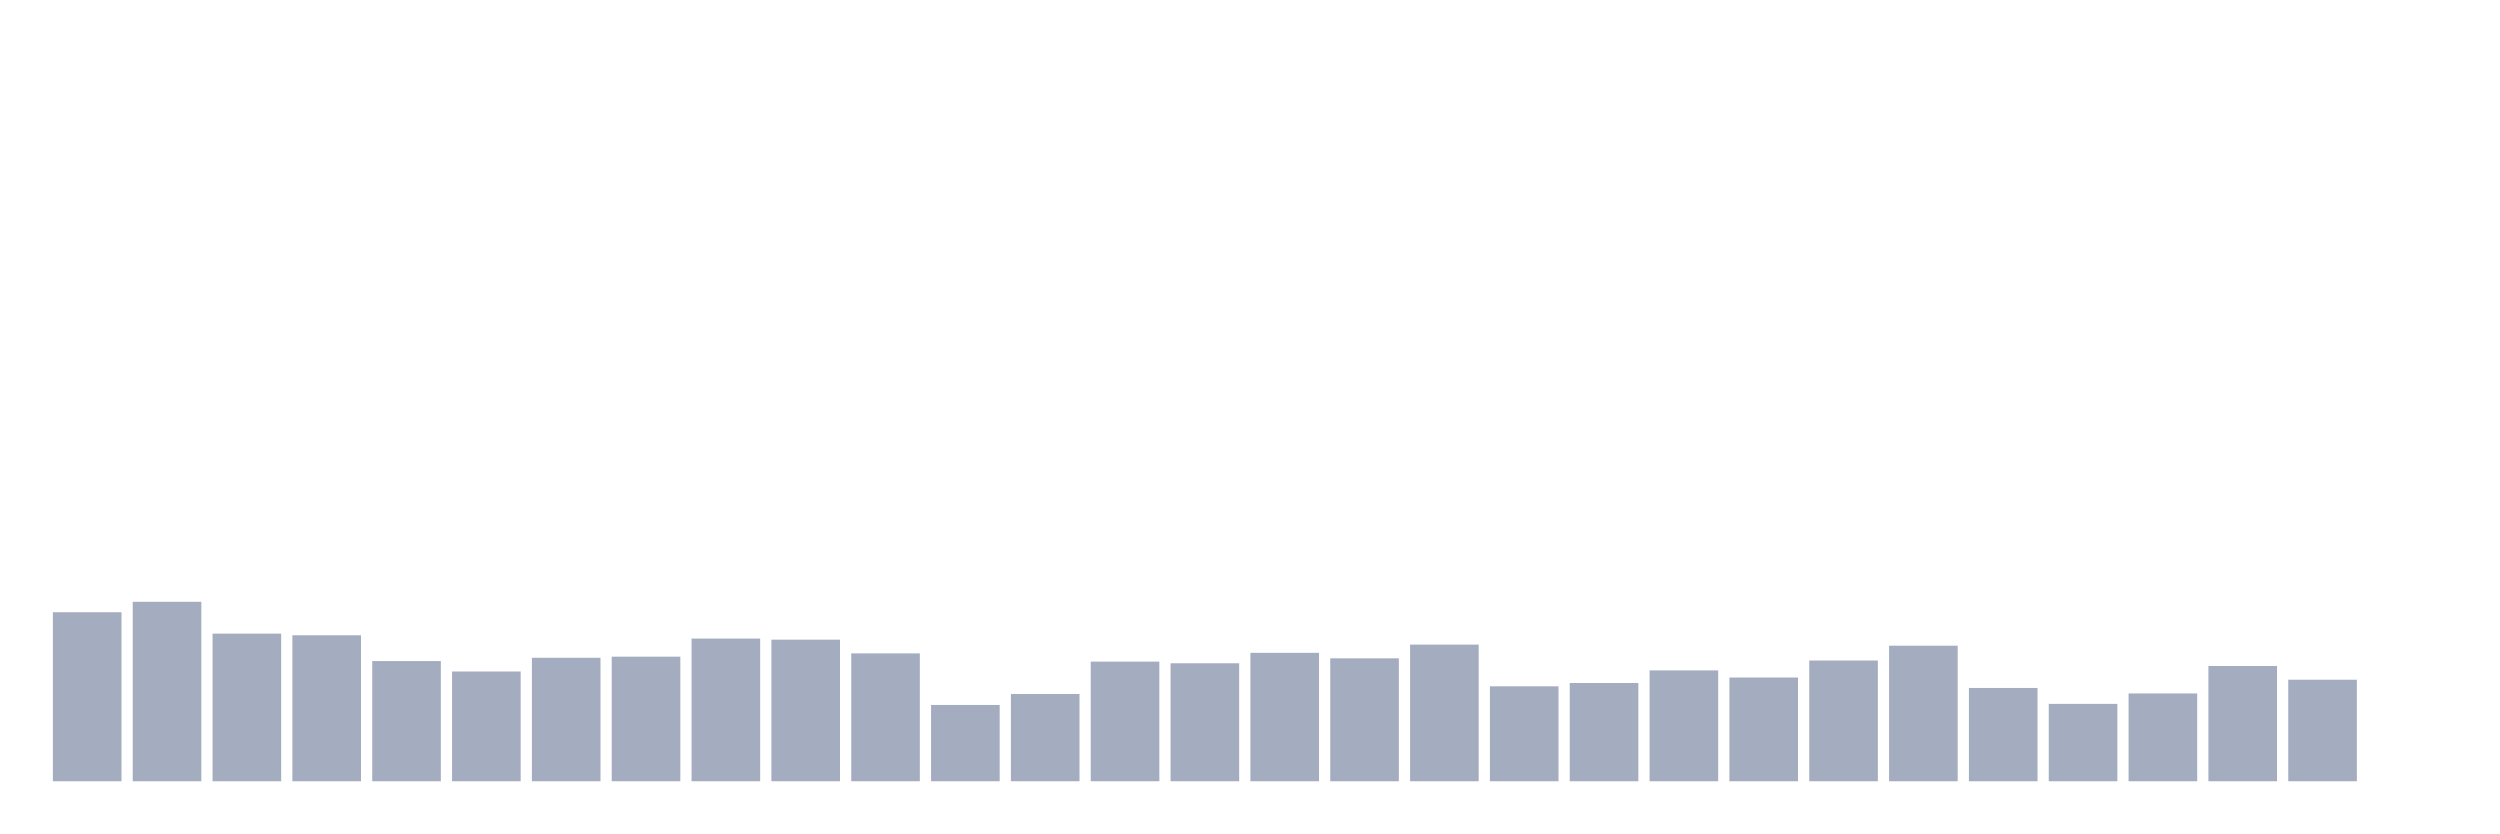
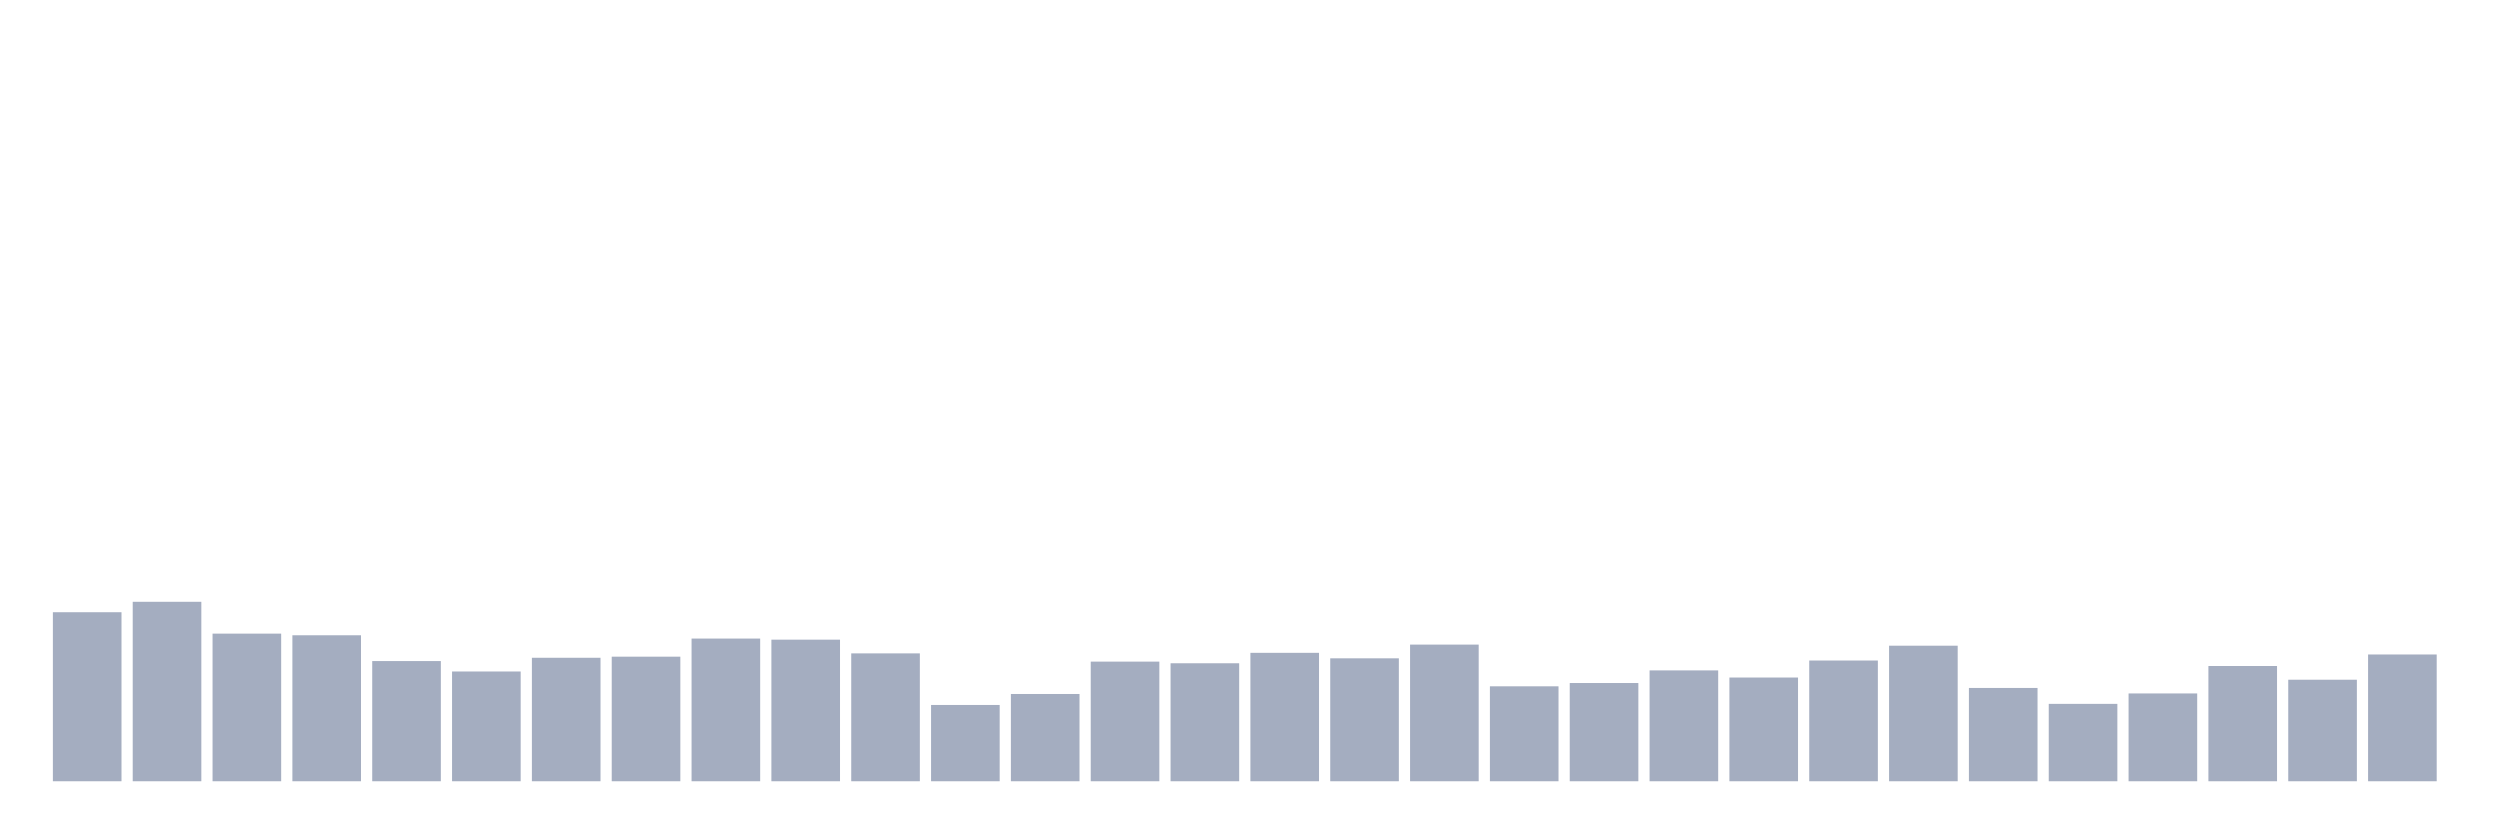
<svg xmlns="http://www.w3.org/2000/svg" viewBox="0 0 480 160">
  <g transform="translate(10,10)">
    <rect class="bar" x="0.153" width="13.175" y="107.546" height="32.454" fill="rgb(164,173,192)" />
    <rect class="bar" x="15.482" width="13.175" y="105.544" height="34.456" fill="rgb(164,173,192)" />
    <rect class="bar" x="30.81" width="13.175" y="111.656" height="28.344" fill="rgb(164,173,192)" />
    <rect class="bar" x="46.138" width="13.175" y="111.972" height="28.028" fill="rgb(164,173,192)" />
    <rect class="bar" x="61.466" width="13.175" y="116.924" height="23.076" fill="rgb(164,173,192)" />
    <rect class="bar" x="76.794" width="13.175" y="118.926" height="21.074" fill="rgb(164,173,192)" />
    <rect class="bar" x="92.123" width="13.175" y="116.292" height="23.708" fill="rgb(164,173,192)" />
    <rect class="bar" x="107.451" width="13.175" y="116.081" height="23.919" fill="rgb(164,173,192)" />
    <rect class="bar" x="122.779" width="13.175" y="112.604" height="27.396" fill="rgb(164,173,192)" />
    <rect class="bar" x="138.107" width="13.175" y="112.815" height="27.185" fill="rgb(164,173,192)" />
    <rect class="bar" x="153.436" width="13.175" y="115.449" height="24.551" fill="rgb(164,173,192)" />
    <rect class="bar" x="168.764" width="13.175" y="125.354" height="14.646" fill="rgb(164,173,192)" />
    <rect class="bar" x="184.092" width="13.175" y="123.246" height="16.754" fill="rgb(164,173,192)" />
    <rect class="bar" x="199.42" width="13.175" y="117.03" height="22.97" fill="rgb(164,173,192)" />
    <rect class="bar" x="214.748" width="13.175" y="117.346" height="22.654" fill="rgb(164,173,192)" />
    <rect class="bar" x="230.077" width="13.175" y="115.344" height="24.656" fill="rgb(164,173,192)" />
    <rect class="bar" x="245.405" width="13.175" y="116.397" height="23.603" fill="rgb(164,173,192)" />
    <rect class="bar" x="260.733" width="13.175" y="113.763" height="26.237" fill="rgb(164,173,192)" />
    <rect class="bar" x="276.061" width="13.175" y="121.771" height="18.229" fill="rgb(164,173,192)" />
    <rect class="bar" x="291.39" width="13.175" y="121.139" height="18.861" fill="rgb(164,173,192)" />
    <rect class="bar" x="306.718" width="13.175" y="118.716" height="21.284" fill="rgb(164,173,192)" />
    <rect class="bar" x="322.046" width="13.175" y="120.085" height="19.915" fill="rgb(164,173,192)" />
    <rect class="bar" x="337.374" width="13.175" y="116.819" height="23.181" fill="rgb(164,173,192)" />
    <rect class="bar" x="352.702" width="13.175" y="113.974" height="26.026" fill="rgb(164,173,192)" />
    <rect class="bar" x="368.031" width="13.175" y="122.087" height="17.913" fill="rgb(164,173,192)" />
    <rect class="bar" x="383.359" width="13.175" y="125.143" height="14.857" fill="rgb(164,173,192)" />
    <rect class="bar" x="398.687" width="13.175" y="123.141" height="16.859" fill="rgb(164,173,192)" />
    <rect class="bar" x="414.015" width="13.175" y="117.873" height="22.127" fill="rgb(164,173,192)" />
    <rect class="bar" x="429.344" width="13.175" y="120.507" height="19.493" fill="rgb(164,173,192)" />
-     <rect class="bar" x="444.672" width="13.175" y="140" height="0" fill="rgb(164,173,192)" />
+     <rect class="bar" x="444.672" width="13.175" y="115.66" height="24.34" fill="rgb(164,173,192)" />
  </g>
</svg>
